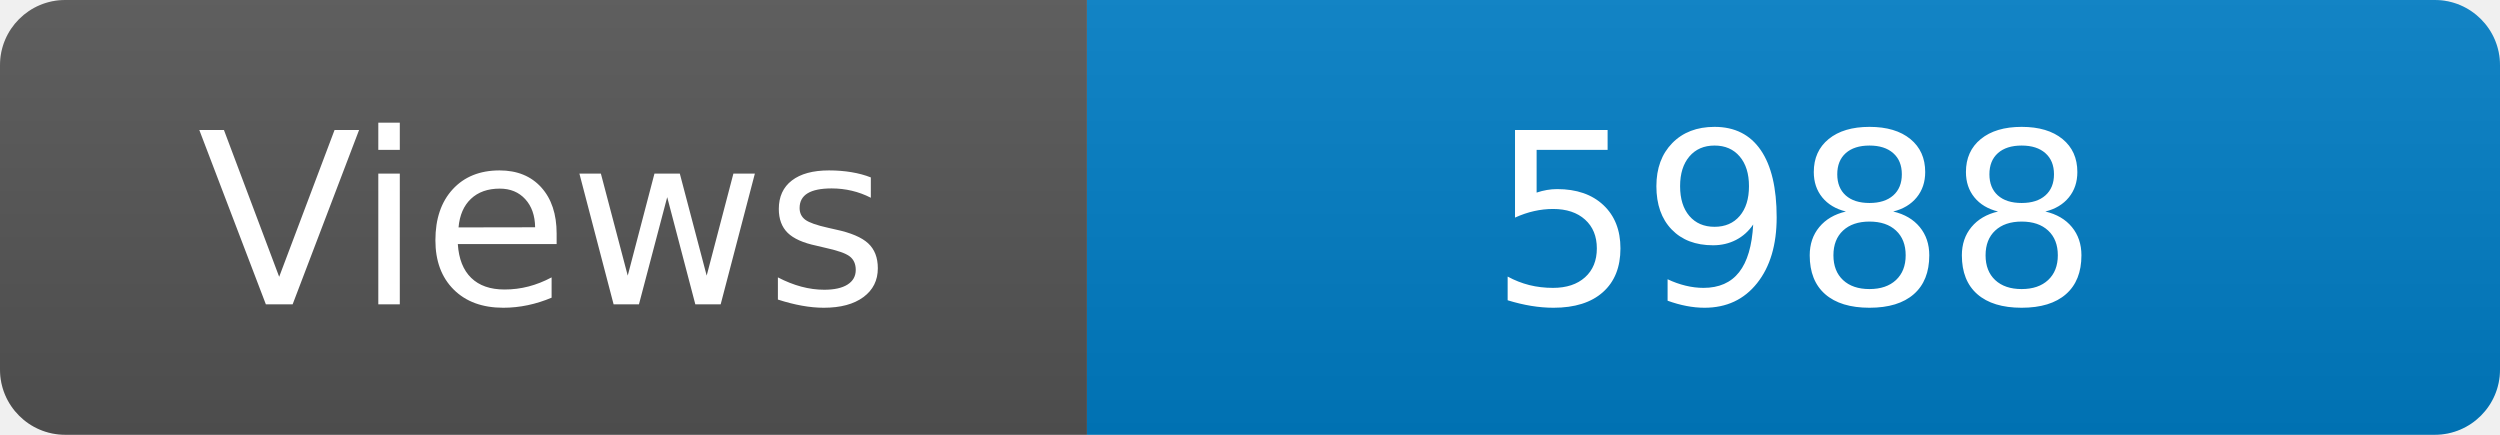
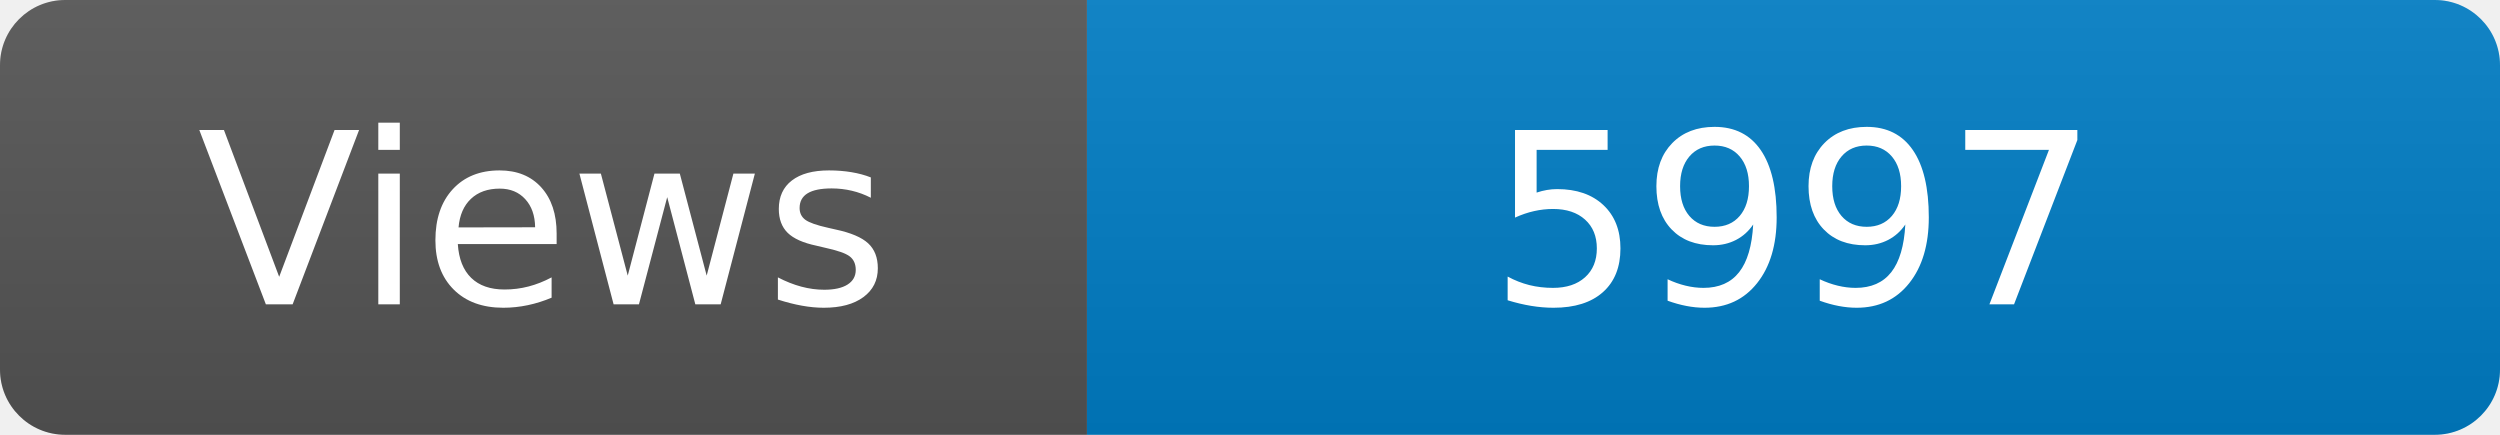
<svg xmlns="http://www.w3.org/2000/svg" width="115" height="20" role="img" aria-label="Maintained?: yes">
  <linearGradient id="s" x2="0" y2="100%">
    <stop offset="0" stop-color="#bbb" stop-opacity=".1" />
    <stop offset="1" stop-opacity=".1" />
  </linearGradient>
  <clipPath id="r">
    <rect width="115" height="20" rx="3" fill="#fff" />
  </clipPath>
  <g clip-path="url(#r)">
    <rect width="50" height="20" fill="#555" />
    <rect x="50" width="160" height="20" fill="#007ec6" />
    <rect width="115" height="20" fill="url(#s)" />
  </g>
  <g fill="#fff" text-anchor="middle" font-family="Verdana,Geneva,DejaVu Sans,sans-serif" font-size="110">
    <text x="250" y="140" transform="scale(.1)" fill="#fff">Views</text>
-     <text x="825" y="140" transform="scale(.1)" fill="#fff">5988</text>
+     <text x="825" y="140" transform="scale(.1)" fill="#fff">5997</text>
  </g>
</svg>
